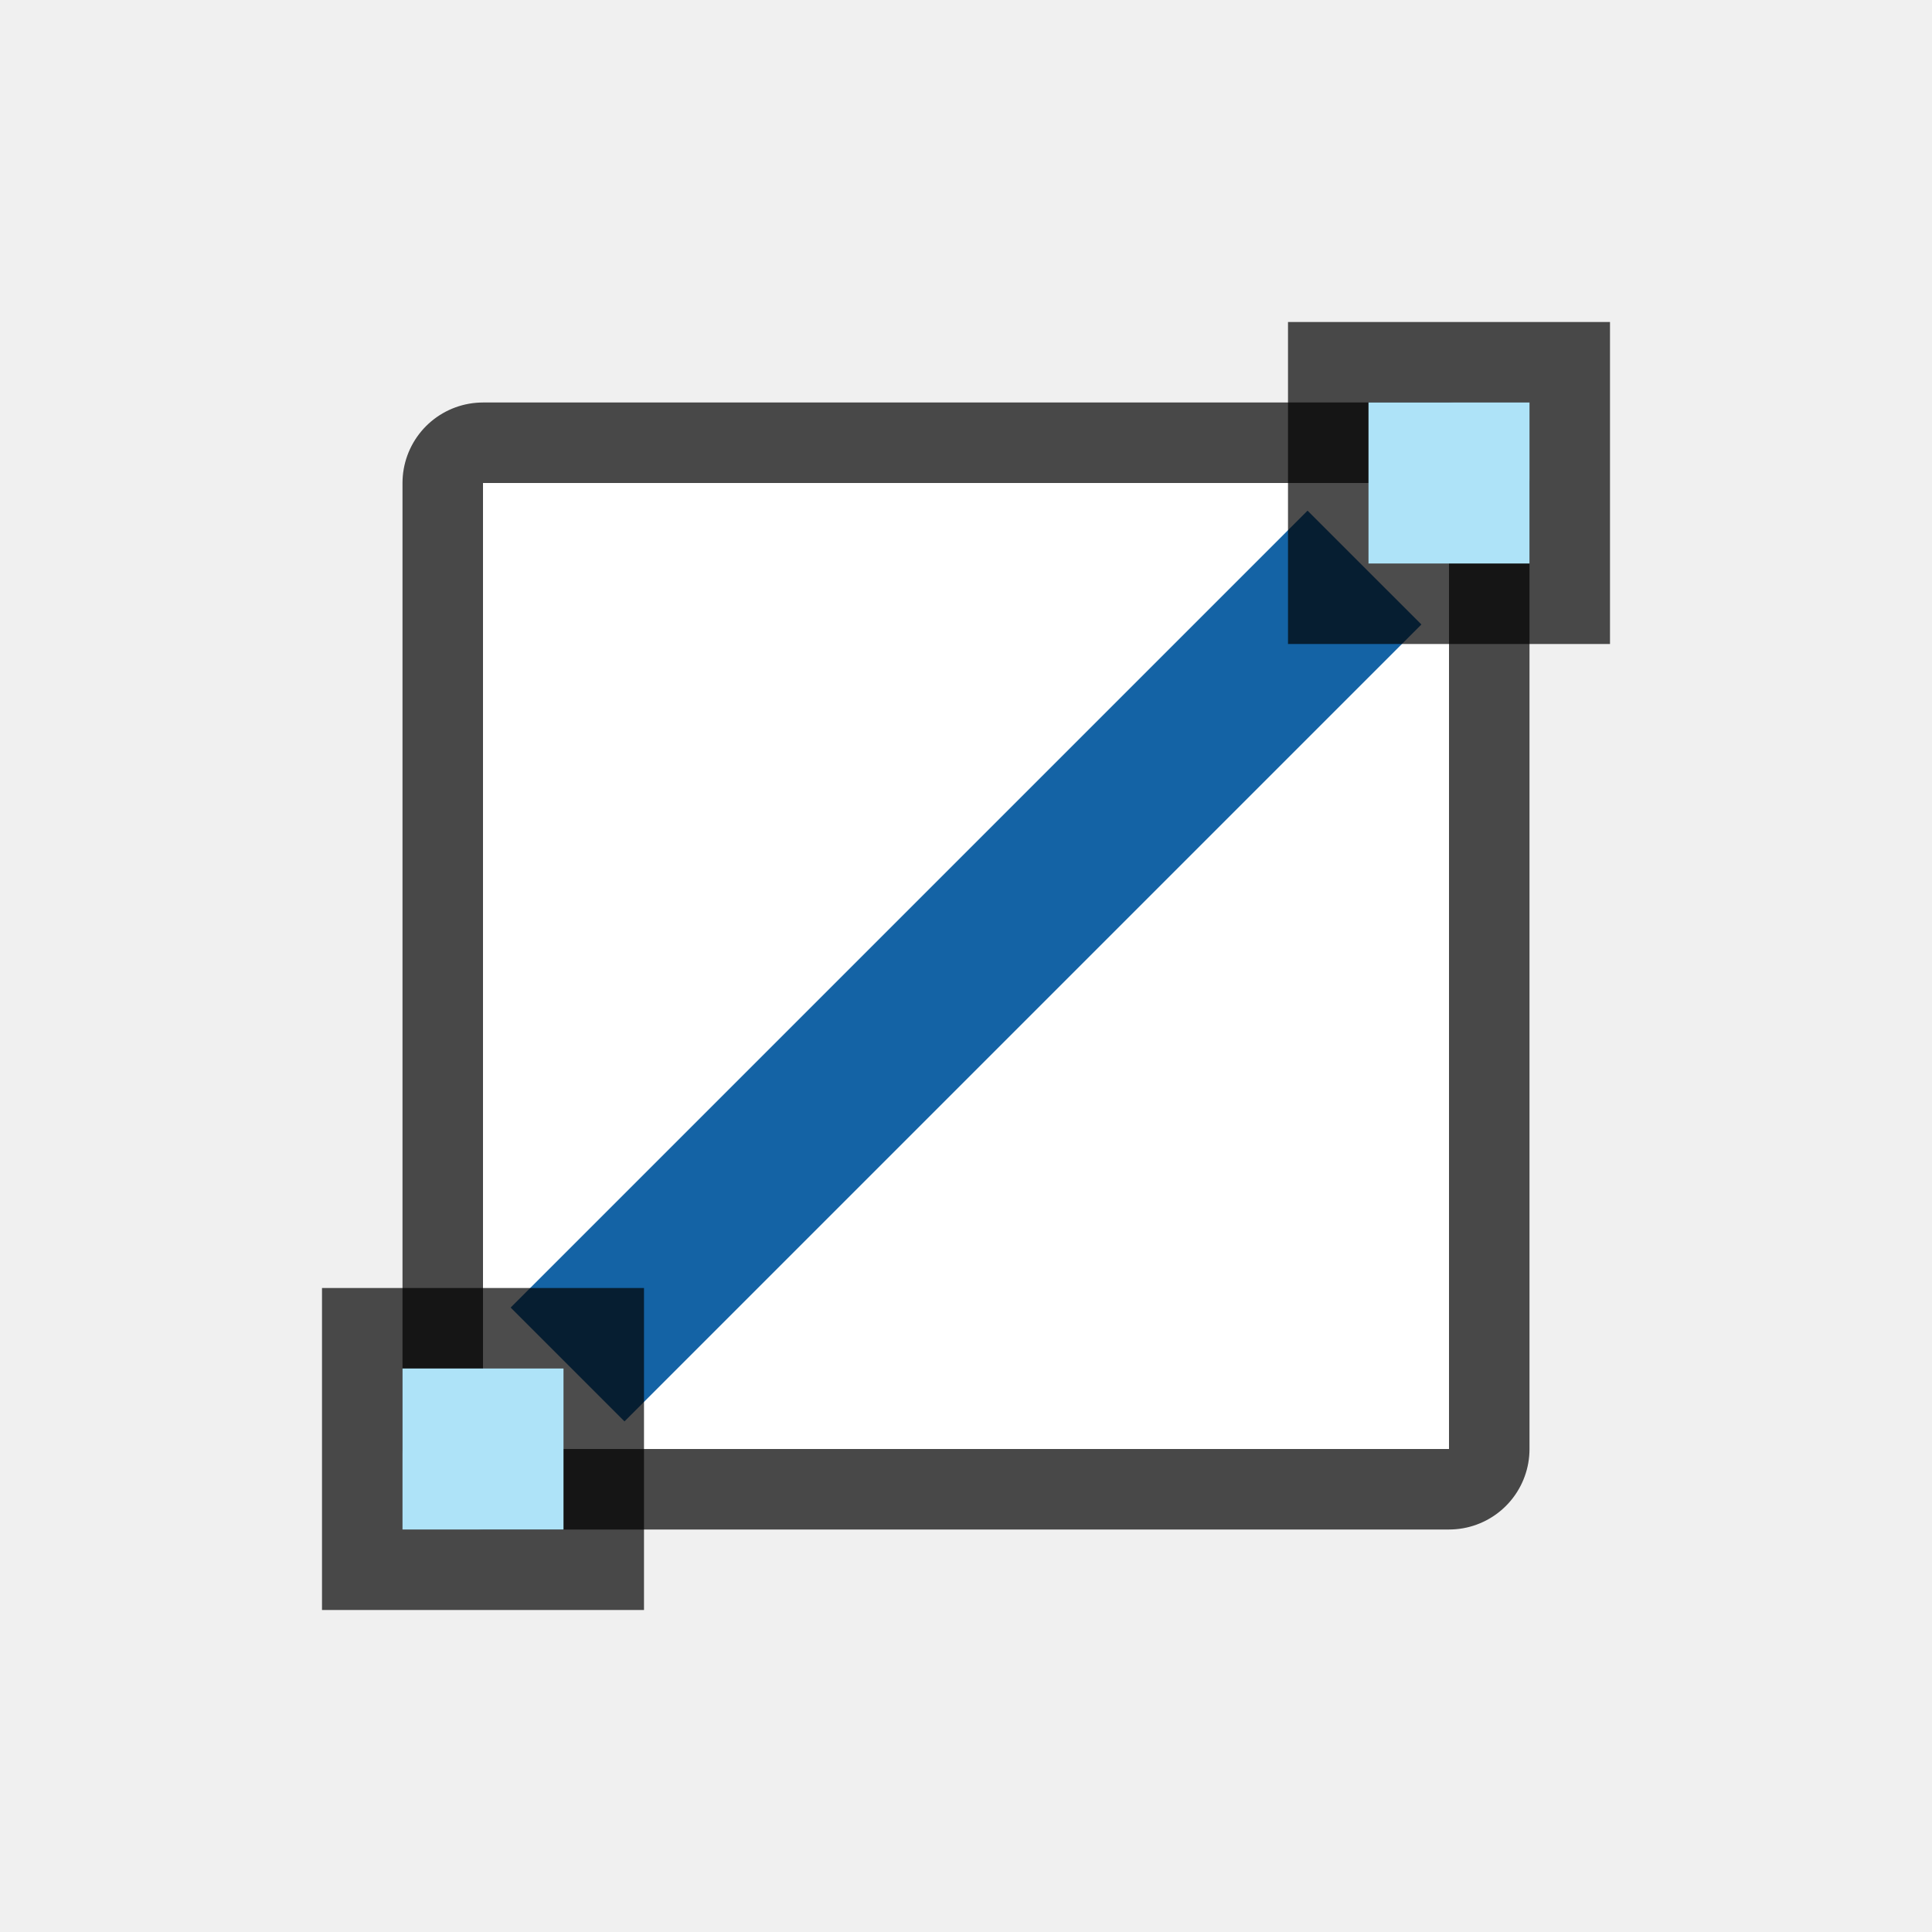
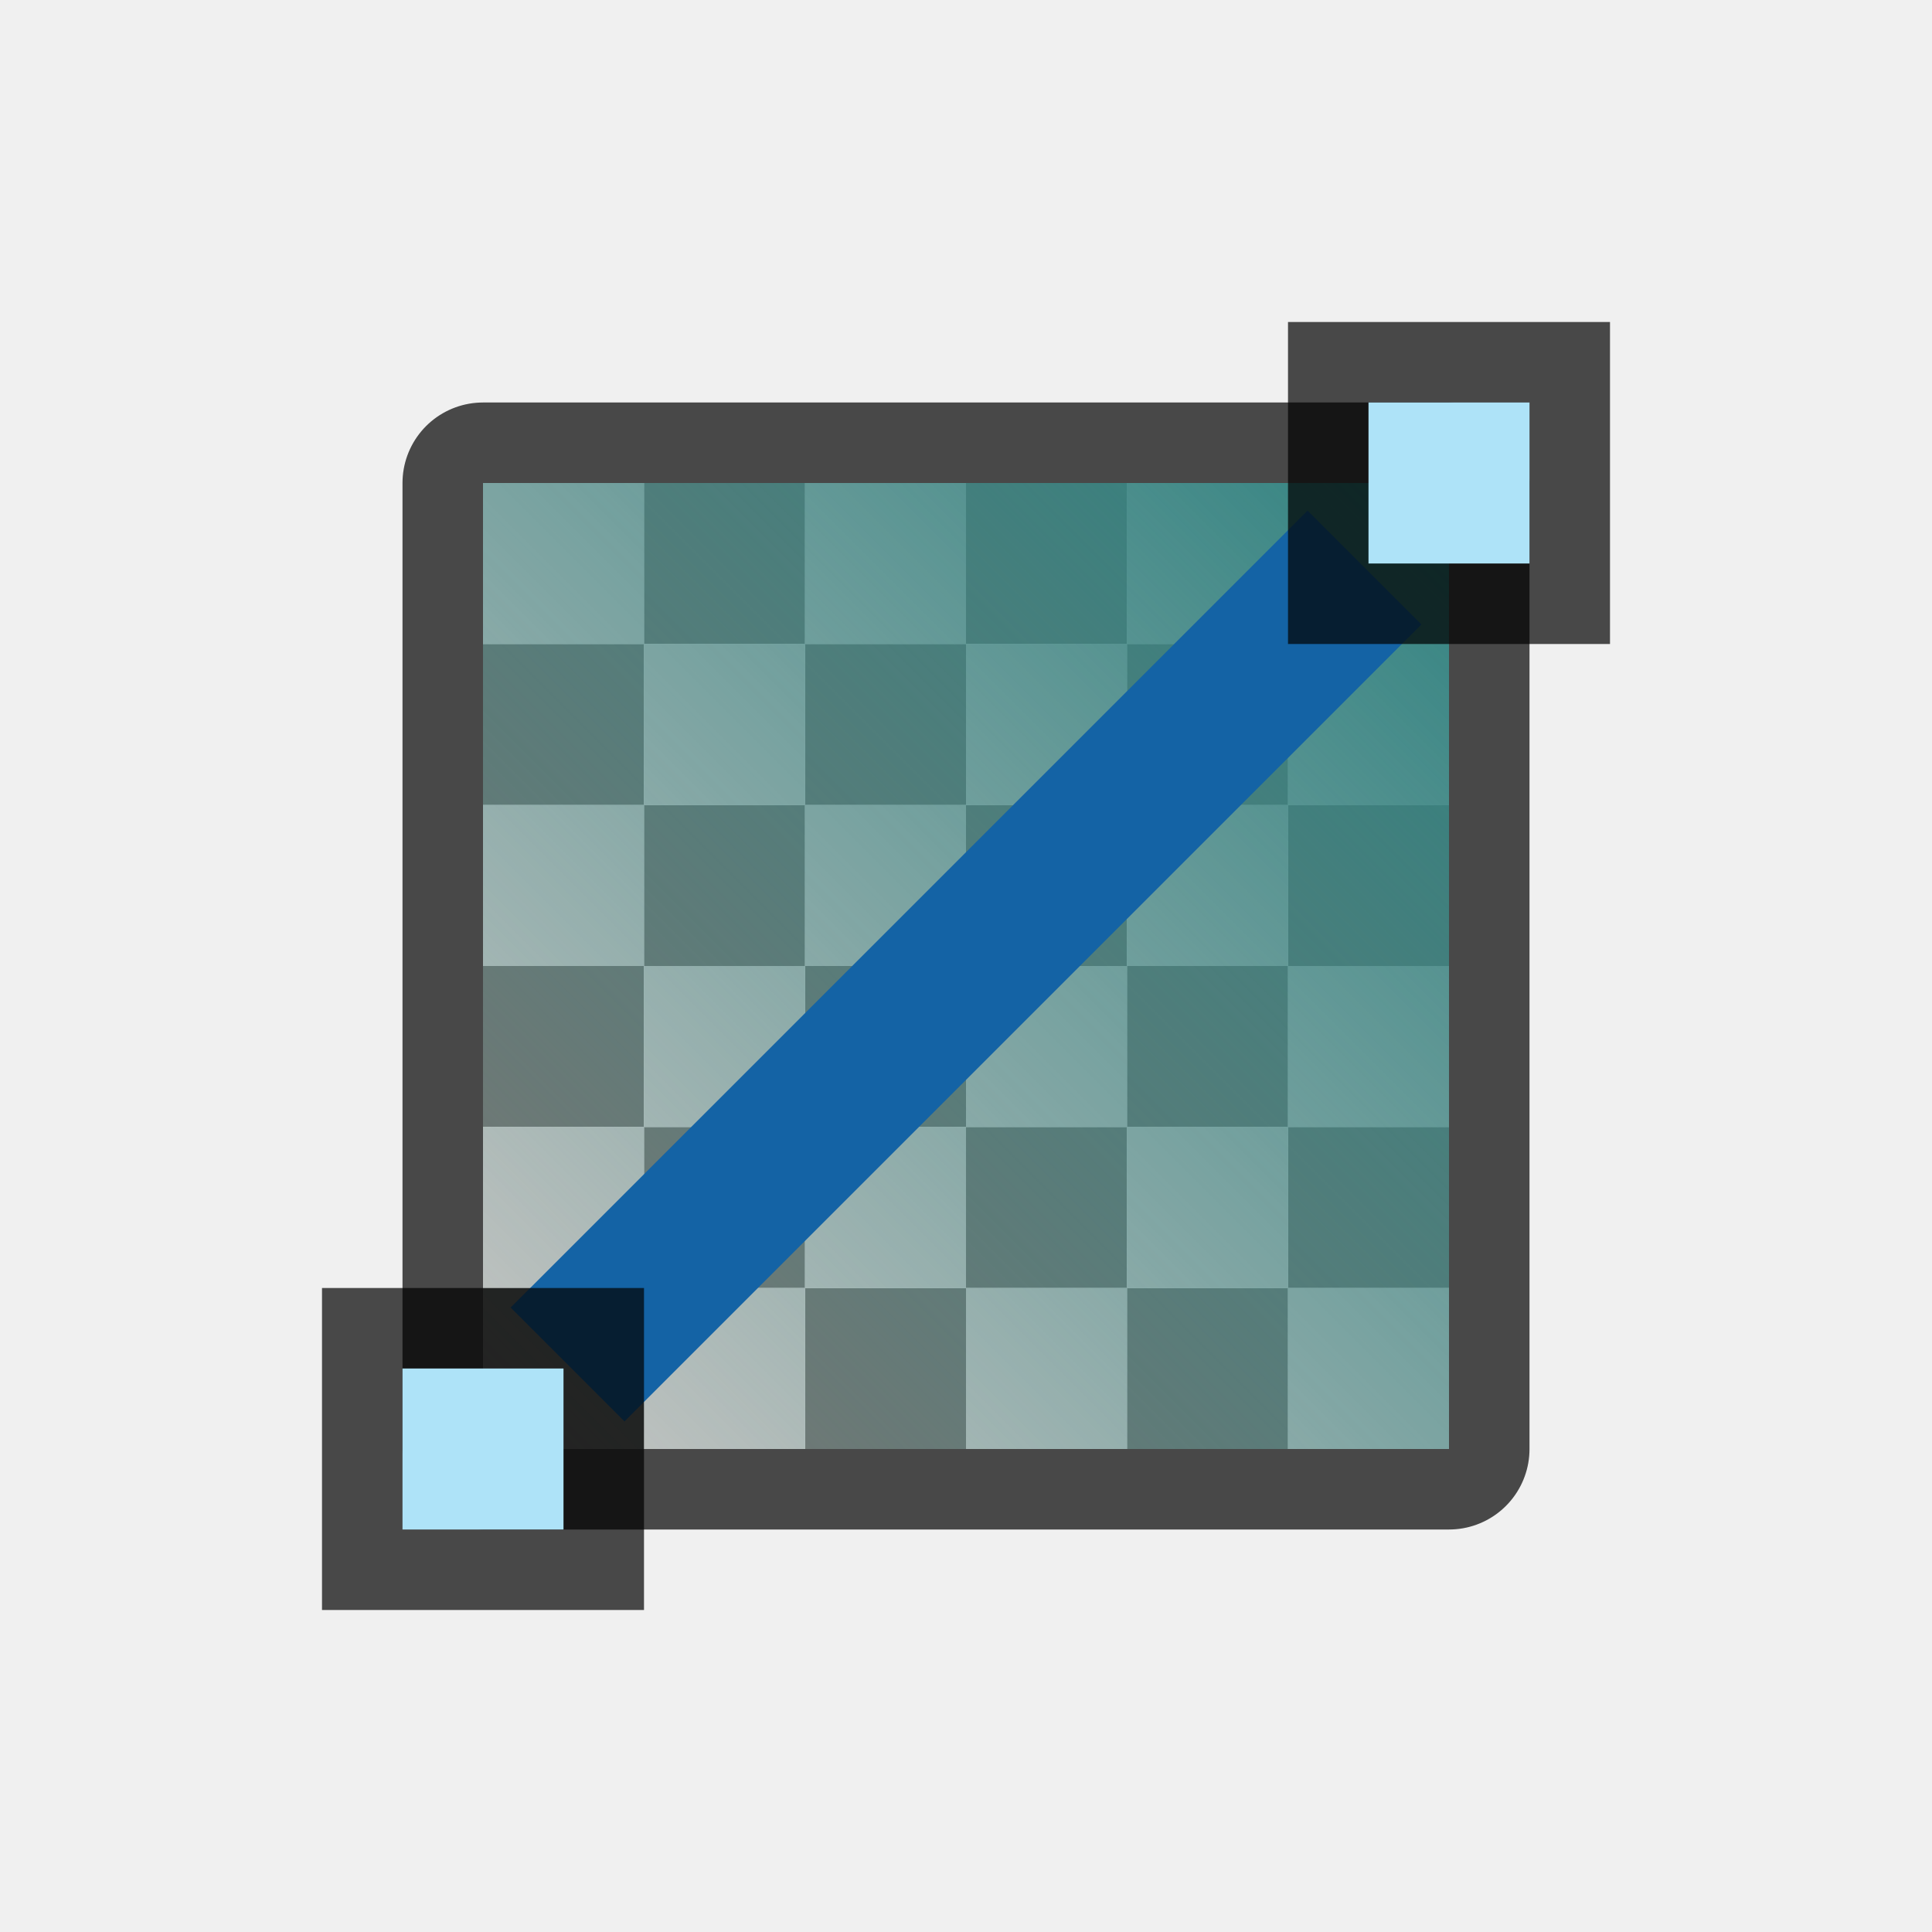
- <svg xmlns="http://www.w3.org/2000/svg" height="24" width="24">
+ <svg xmlns="http://www.w3.org/2000/svg" xmlns:xlink="http://www.w3.org/1999/xlink" height="24" width="24">
+   <defs>
+     <linearGradient id="a">
+       <stop style="stop-color:#308280;stop-opacity:1" offset="0" />
+       <stop style="stop-color:#308280;stop-opacity:0" offset="1" />
+     </linearGradient>
+     <linearGradient xlink:href="#a" id="b" x1="18" y1="6" x2="6" y2="18" gradientUnits="userSpaceOnUse" />
+   </defs>
  <path style="opacity:.7;fill:#000;fill-opacity:1;fill-rule:nonzero;stroke:#000;stroke-width:2;stroke-linecap:round;stroke-linejoin:round;stroke-miterlimit:4;stroke-dasharray:none;stroke-opacity:1" d="M6 6h12v12H6z" />
  <path style="opacity:1;fill:#fff;fill-opacity:1;fill-rule:nonzero;stroke:none;stroke-width:4;stroke-linecap:round;stroke-linejoin:round;stroke-miterlimit:4;stroke-dasharray:none;stroke-opacity:1" d="M6 6h12v12H6z" />
+   <path style="fill:#797774;fill-rule:evenodd;stroke-width:2;stroke-linecap:square;stroke-linejoin:round;fill-opacity:1" d="M8 6v2h2V6H8zm2 2v2h2V8h-2zm2 0h2V6h-2v2zm2 0v2h2V8h-2zm2 0h2V6h-2v2zm0 2v2h2v-2h-2zm0 2h-2v2h2v-2zm0 2v2h2v-2h-2zm0 2h-2v2h2v-2zm-2 0v-2h-2v2h2zm-2 0h-2v2h2v-2zm-2 0v-2H8v2h2zm-2 0H6v2h2v-2zm0-2v-2H6v2h2zm0-2h2v-2H8v2zm0-2V8H6v2h2zm2 2v2h2v-2h-2zm2 0h2v-2h-2v2z" />
+   <path style="fill:#c8c6c4;fill-rule:evenodd;stroke-width:2;stroke-linecap:square;stroke-linejoin:round;fill-opacity:1" d="M18 8h-2v2h2zm-2 2h-2v2h2zm0 2v2h2v-2zm0 2h-2v2h2zm0 2v2h2v-2zm-2 0h-2v2h2zm-2 0v-2h-2v2zm-2 0H8v2h2zm-2 0v-2H6v2zm0-2h2v-2H8zm0-2v-2H6v2zm0-2h2V8H8zm0-2V6H6v2zm2 0h2V6h-2zm2 0v2h2V8zm2 0h2V6h-2zm-2 2h-2v2h2zm0 2v2h2v-2z" />
+   <path style="fill:url(#b);fill-opacity:1;fill-rule:evenodd;stroke-width:2;stroke-linecap:square;stroke-linejoin:round" d="M6 6h12v12H6z" />
  <path style="opacity:1;fill:#1463a5;fill-opacity:1;fill-rule:nonzero;stroke:none;stroke-width:5.292;stroke-linecap:round;stroke-linejoin:round;stroke-miterlimit:4;stroke-dasharray:none;stroke-opacity:1" transform="rotate(45)" d="M15.971-7h2V7h-2z" />
  <path transform="matrix(0 1 1 0 0 0)" style="opacity:.7;vector-effect:none;fill:#000;fill-opacity:1;stroke:none;stroke-width:1;stroke-linecap:round;stroke-linejoin:round;stroke-miterlimit:4;stroke-dasharray:none;stroke-dashoffset:0;stroke-opacity:1" d="M4 16h4v4H4z" />
  <path transform="matrix(0 1 1 0 0 0)" style="opacity:1;vector-effect:none;fill:#aee3f8;fill-opacity:1;stroke:none;stroke-width:1;stroke-linecap:round;stroke-linejoin:round;stroke-miterlimit:4;stroke-dasharray:none;stroke-dashoffset:0;stroke-opacity:1" d="M5 17h2v2H5z" />
  <path transform="matrix(0 1 1 0 0 0)" style="opacity:.7;vector-effect:none;fill:#000;fill-opacity:1;stroke:none;stroke-width:1;stroke-linecap:round;stroke-linejoin:round;stroke-miterlimit:4;stroke-dasharray:none;stroke-dashoffset:0;stroke-opacity:1" d="M16 4h4v4h-4z" />
  <path transform="matrix(0 1 1 0 0 0)" style="opacity:1;vector-effect:none;fill:#aee3f8;fill-opacity:1;stroke:none;stroke-width:1;stroke-linecap:round;stroke-linejoin:round;stroke-miterlimit:4;stroke-dasharray:none;stroke-dashoffset:0;stroke-opacity:1" d="M17 5h2v2h-2z" />
</svg>
